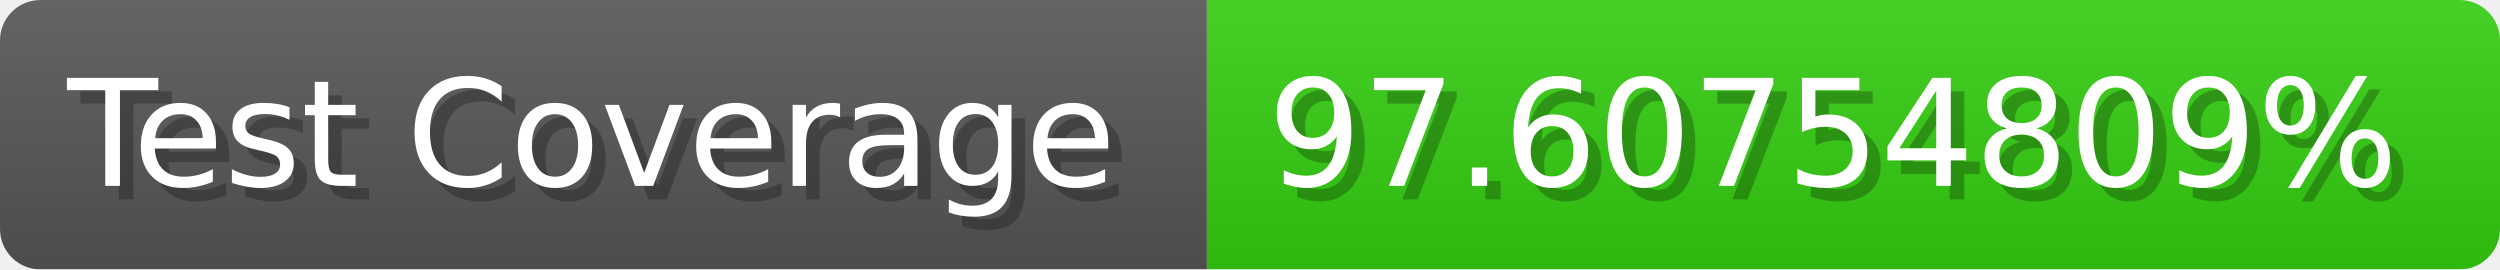
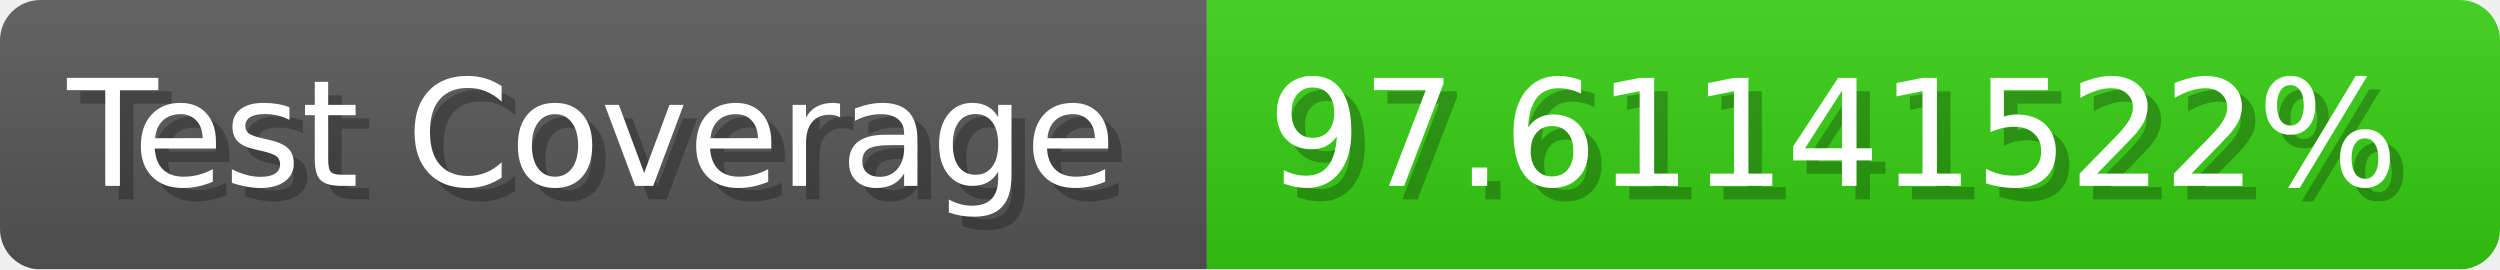
- <svg xmlns="http://www.w3.org/2000/svg" width="185.6" height="20" viewBox="0 0 1856 200" role="img" aria-label="Test Coverage: 97.60754809%">
+ <svg xmlns="http://www.w3.org/2000/svg" width="185.6" height="20" viewBox="0 0 1856 200" role="img" aria-label="Test Coverage: 97.61141522%">
  <linearGradient id="a" x2="0" y2="100%">
    <stop offset="0" stop-opacity=".1" stop-color="#EEE" />
    <stop offset="1" stop-opacity=".1" />
  </linearGradient>
  <mask id="m">
    <rect width="1856" height="200" rx="30" fill="#FFF" />
  </mask>
  <g mask="url(#m)">
    <rect width="896" height="200" fill="#555" />
    <rect width="960" height="200" fill="#3C1" x="896" />
    <rect width="1856" height="200" fill="url(#a)" />
  </g>
  <g aria-hidden="true" fill="#fff" text-anchor="start" font-family="Verdana,DejaVu Sans,sans-serif" font-size="110">
    <text x="60" y="148" textLength="796" fill="#000" opacity="0.25">Test Coverage</text>
    <text x="50" y="138" textLength="796">Test Coverage</text>
-     <text x="951" y="148" textLength="860" fill="#000" opacity="0.25">97.60754809%</text>
-     <text x="941" y="138" textLength="860">97.60754809%</text>
+     <text x="951" y="148" textLength="860" fill="#000" opacity="0.25">97.61141522%</text>
+     <text x="941" y="138" textLength="860">97.61141522%</text>
  </g>
</svg>
